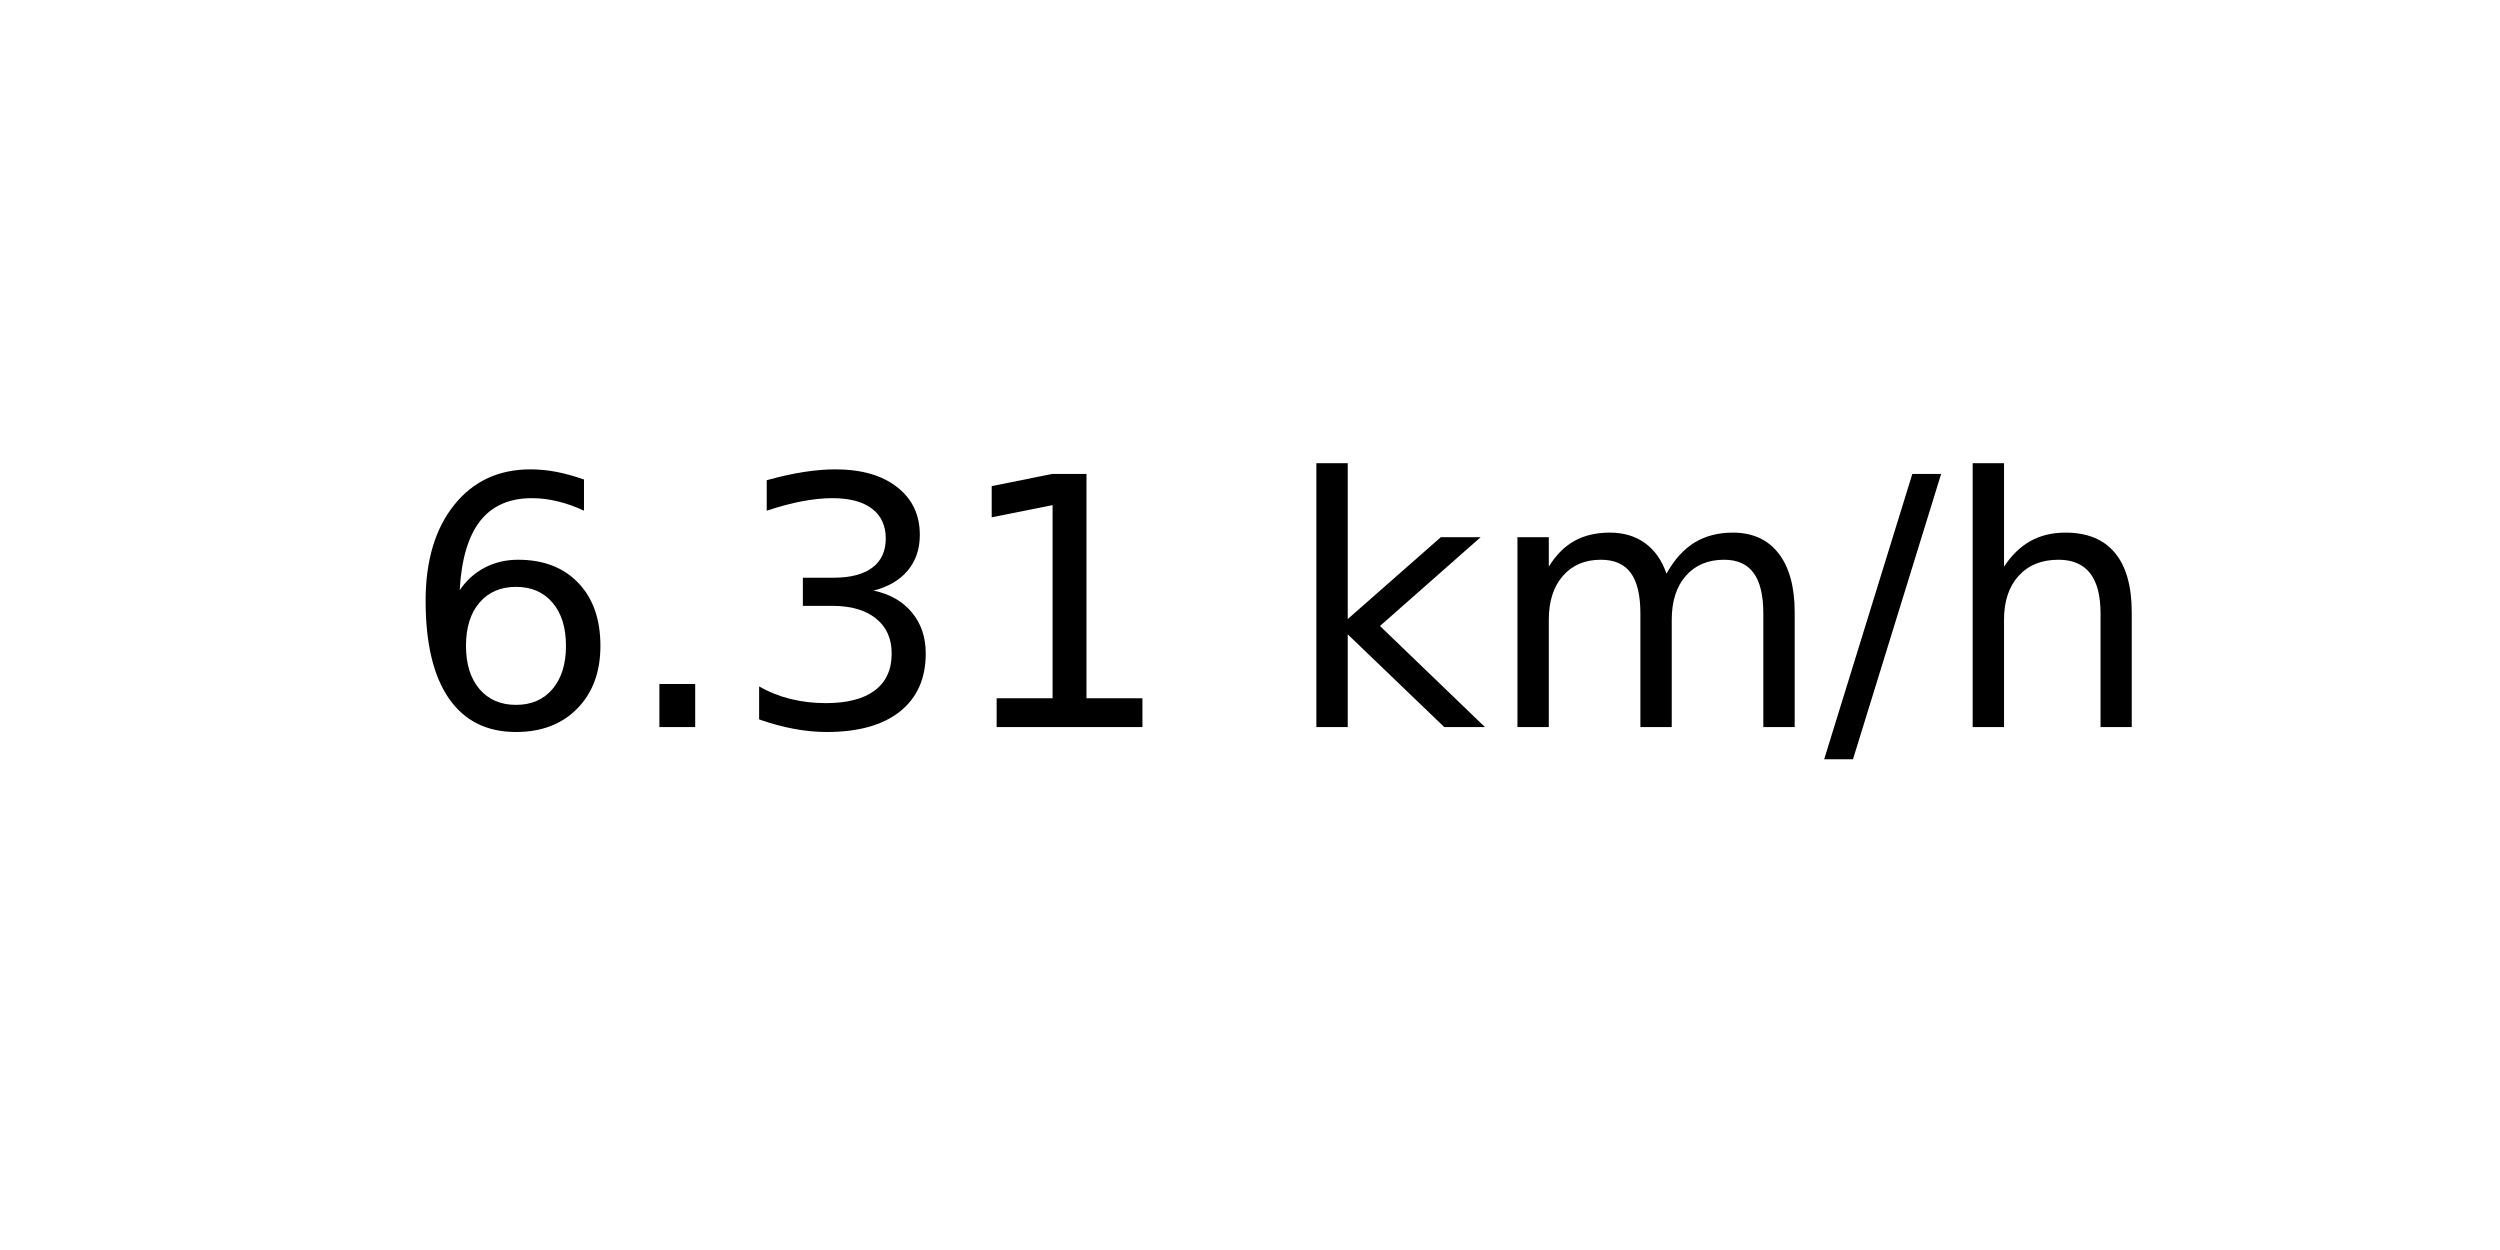
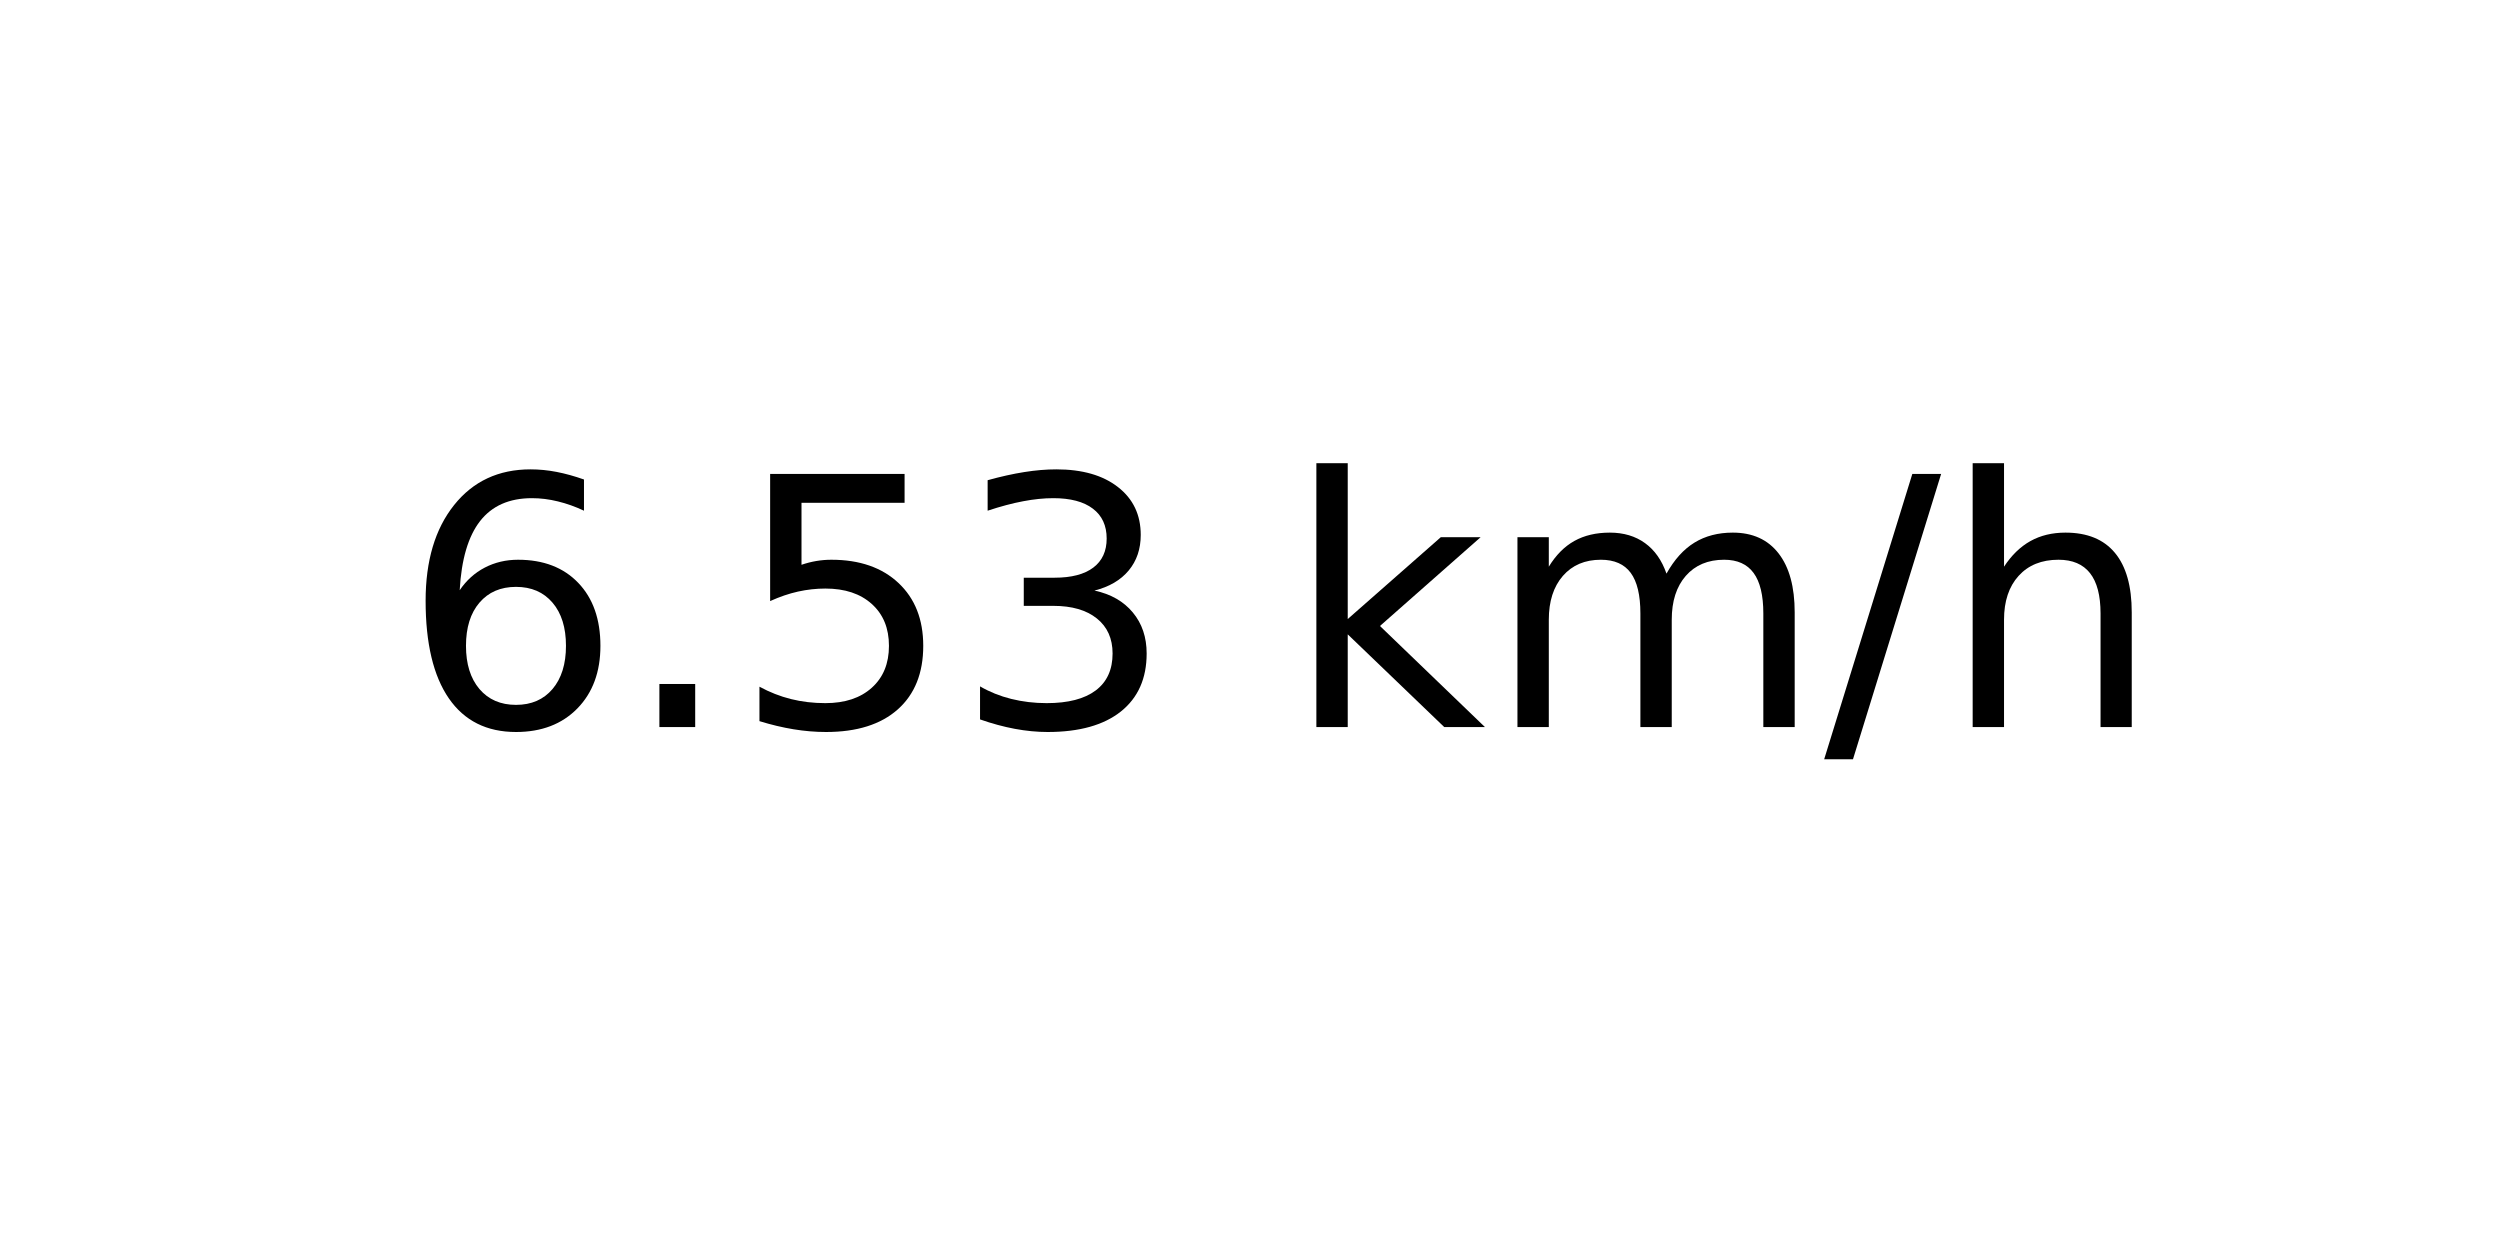
<svg xmlns="http://www.w3.org/2000/svg" xmlns:xlink="http://www.w3.org/1999/xlink" width="72pt" height="36pt" viewBox="0 0 72 36" version="1.1">
  <defs>
    <style type="text/css">*{stroke-linejoin: round; stroke-linecap: butt}</style>
  </defs>
  <g id="figure_1">
    <g id="axes_1">
      <g id="text_1">
        <g transform="translate(11.55937 20.93937) scale(0.1 -0.1)">
          <defs>
            <path id="DejaVuSans-36" d="M 2113 2584  Q 1688 2584 1439 2293  Q 1191 2003 1191 1497  Q 1191 994 1439 701  Q 1688 409 2113 409  Q 2538 409 2786 701  Q 3034 994 3034 1497  Q 3034 2003 2786 2293  Q 2538 2584 2113 2584  z M 3366 4563  L 3366 3988  Q 3128 4100 2886 4159  Q 2644 4219 2406 4219  Q 1781 4219 1451 3797  Q 1122 3375 1075 2522  Q 1259 2794 1537 2939  Q 1816 3084 2150 3084  Q 2853 3084 3261 2657  Q 3669 2231 3669 1497  Q 3669 778 3244 343  Q 2819 -91 2113 -91  Q 1303 -91 875 529  Q 447 1150 447 2328  Q 447 3434 972 4092  Q 1497 4750 2381 4750  Q 2619 4750 2861 4703  Q 3103 4656 3366 4563  z " transform="scale(0.015625)" />
            <path id="DejaVuSans-2e" d="M 684 794  L 1344 794  L 1344 0  L 684 0  L 684 794  z " transform="scale(0.015625)" />
+             <path id="DejaVuSans-35" d="M 691 4666  L 3169 4666  L 3169 4134  L 1269 4134  L 1269 2991  Q 1406 3038 1543 3061  Q 1681 3084 1819 3084  Q 2600 3084 3056 2656  Q 3513 2228 3513 1497  Q 3513 744 3044 326  Q 2575 -91 1722 -91  Q 1428 -91 1123 -41  Q 819 9 494 109  L 494 744  Q 775 591 1075 516  Q 1375 441 1709 441  Q 2250 441 2565 725  Q 2881 1009 2881 1497  Q 2881 1984 2565 2268  Q 2250 2553 1709 2553  Q 1456 2553 1204 2497  Q 953 2441 691 2322  L 691 4666  z " transform="scale(0.015625)" />
            <path id="DejaVuSans-33" d="M 2597 2516  Q 3050 2419 3304 2112  Q 3559 1806 3559 1356  Q 3559 666 3084 287  Q 2609 -91 1734 -91  Q 1441 -91 1130 -33  Q 819 25 488 141  L 488 750  Q 750 597 1062 519  Q 1375 441 1716 441  Q 2309 441 2620 675  Q 2931 909 2931 1356  Q 2931 1769 2642 2001  Q 2353 2234 1838 2234  L 1294 2234  L 1294 2753  L 1863 2753  Q 2328 2753 2575 2939  Q 2822 3125 2822 3475  Q 2822 3834 2567 4026  Q 2313 4219 1838 4219  Q 1578 4219 1281 4162  Q 984 4106 628 3988  L 628 4550  Q 988 4650 1302 4700  Q 1616 4750 1894 4750  Q 2613 4750 3031 4423  Q 3450 4097 3450 3541  Q 3450 3153 3228 2886  Q 3006 2619 2597 2516  z " transform="scale(0.015625)" />
-             <path id="DejaVuSans-31" d="M 794 531  L 1825 531  L 1825 4091  L 703 3866  L 703 4441  L 1819 4666  L 2450 4666  L 2450 531  L 3481 531  L 3481 0  L 794 0  L 794 531  z " transform="scale(0.015625)" />
            <path id="DejaVuSans-20" transform="scale(0.015625)" />
            <path id="DejaVuSans-6b" d="M 581 4863  L 1159 4863  L 1159 1991  L 2875 3500  L 3609 3500  L 1753 1863  L 3688 0  L 2938 0  L 1159 1709  L 1159 0  L 581 0  L 581 4863  z " transform="scale(0.015625)" />
            <path id="DejaVuSans-6d" d="M 3328 2828  Q 3544 3216 3844 3400  Q 4144 3584 4550 3584  Q 5097 3584 5394 3201  Q 5691 2819 5691 2113  L 5691 0  L 5113 0  L 5113 2094  Q 5113 2597 4934 2840  Q 4756 3084 4391 3084  Q 3944 3084 3684 2787  Q 3425 2491 3425 1978  L 3425 0  L 2847 0  L 2847 2094  Q 2847 2600 2669 2842  Q 2491 3084 2119 3084  Q 1678 3084 1418 2786  Q 1159 2488 1159 1978  L 1159 0  L 581 0  L 581 3500  L 1159 3500  L 1159 2956  Q 1356 3278 1631 3431  Q 1906 3584 2284 3584  Q 2666 3584 2933 3390  Q 3200 3197 3328 2828  z " transform="scale(0.015625)" />
            <path id="DejaVuSans-2f" d="M 1625 4666  L 2156 4666  L 531 -594  L 0 -594  L 1625 4666  z " transform="scale(0.015625)" />
            <path id="DejaVuSans-68" d="M 3513 2113  L 3513 0  L 2938 0  L 2938 2094  Q 2938 2591 2744 2837  Q 2550 3084 2163 3084  Q 1697 3084 1428 2787  Q 1159 2491 1159 1978  L 1159 0  L 581 0  L 581 4863  L 1159 4863  L 1159 2956  Q 1366 3272 1645 3428  Q 1925 3584 2291 3584  Q 2894 3584 3203 3211  Q 3513 2838 3513 2113  z " transform="scale(0.015625)" />
          </defs>
          <use xlink:href="#DejaVuSans-36" />
          <use xlink:href="#DejaVuSans-2e" x="63.623" />
-           <use xlink:href="#DejaVuSans-33" x="95.41" />
-           <use xlink:href="#DejaVuSans-31" x="159.033" />
+           <use xlink:href="#DejaVuSans-35" x="95.41" />
+           <use xlink:href="#DejaVuSans-33" x="159.033" />
          <use xlink:href="#DejaVuSans-20" x="222.656" />
          <use xlink:href="#DejaVuSans-6b" x="254.443" />
          <use xlink:href="#DejaVuSans-6d" x="312.354" />
          <use xlink:href="#DejaVuSans-2f" x="409.766" />
          <use xlink:href="#DejaVuSans-68" x="443.457" />
        </g>
      </g>
    </g>
  </g>
</svg>
